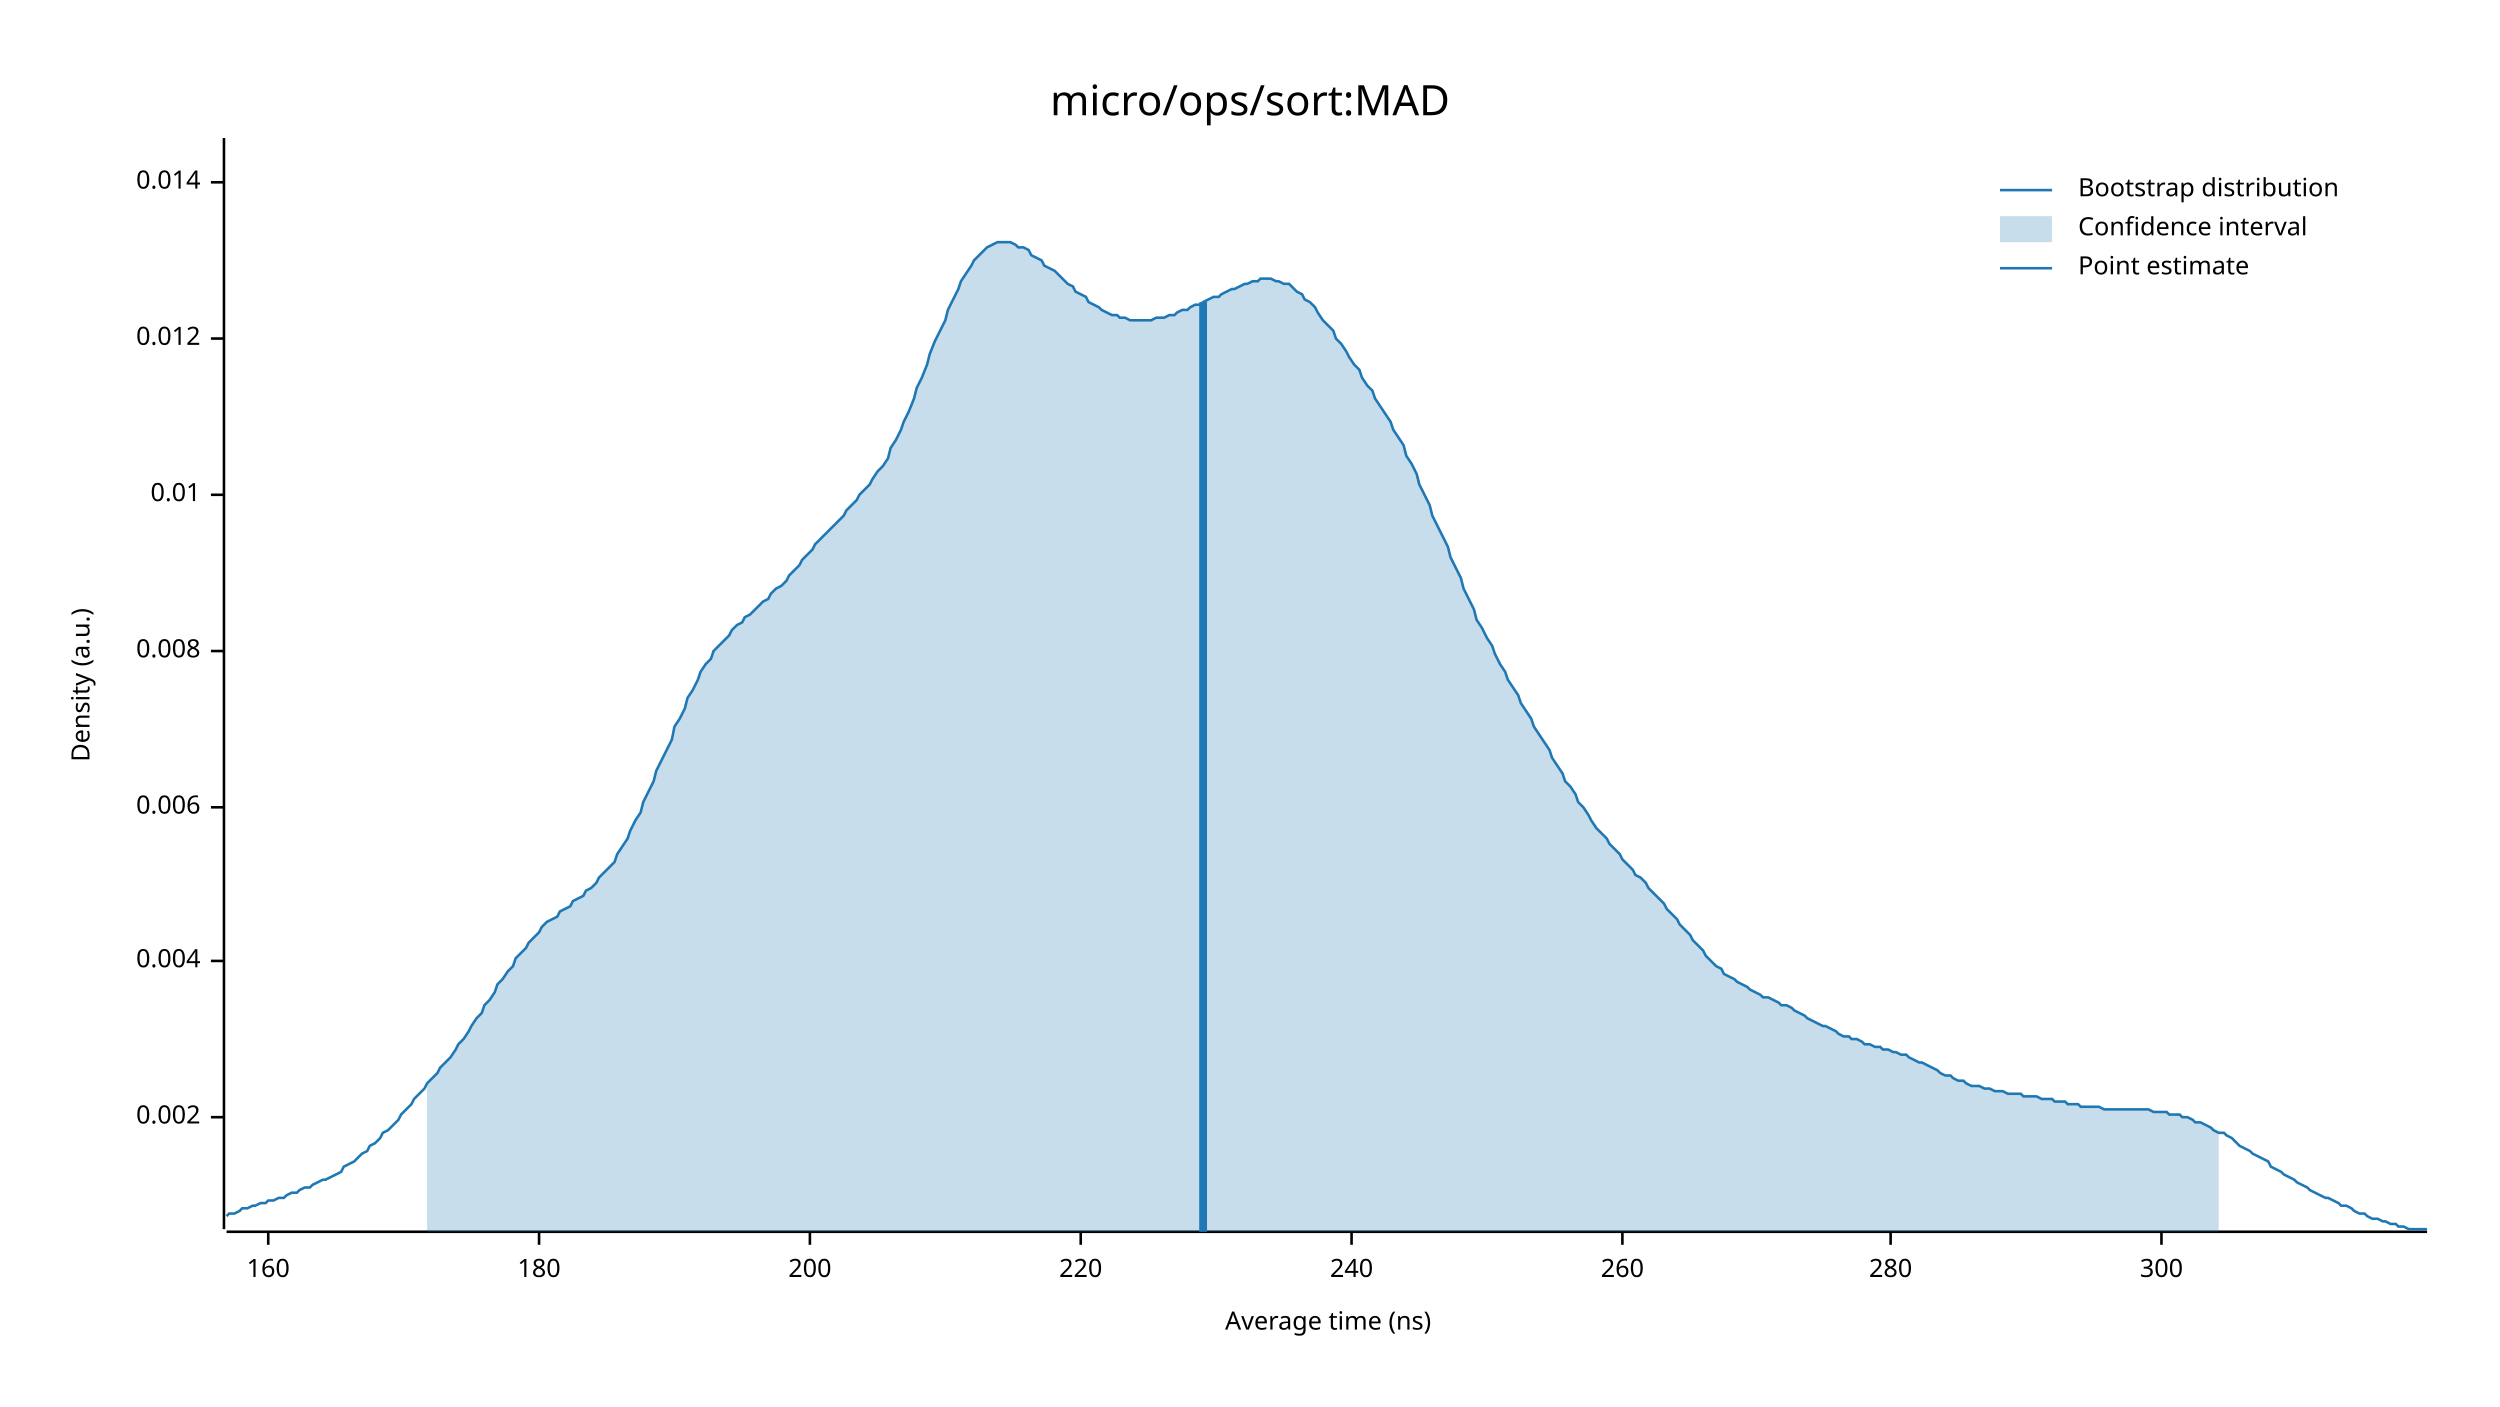
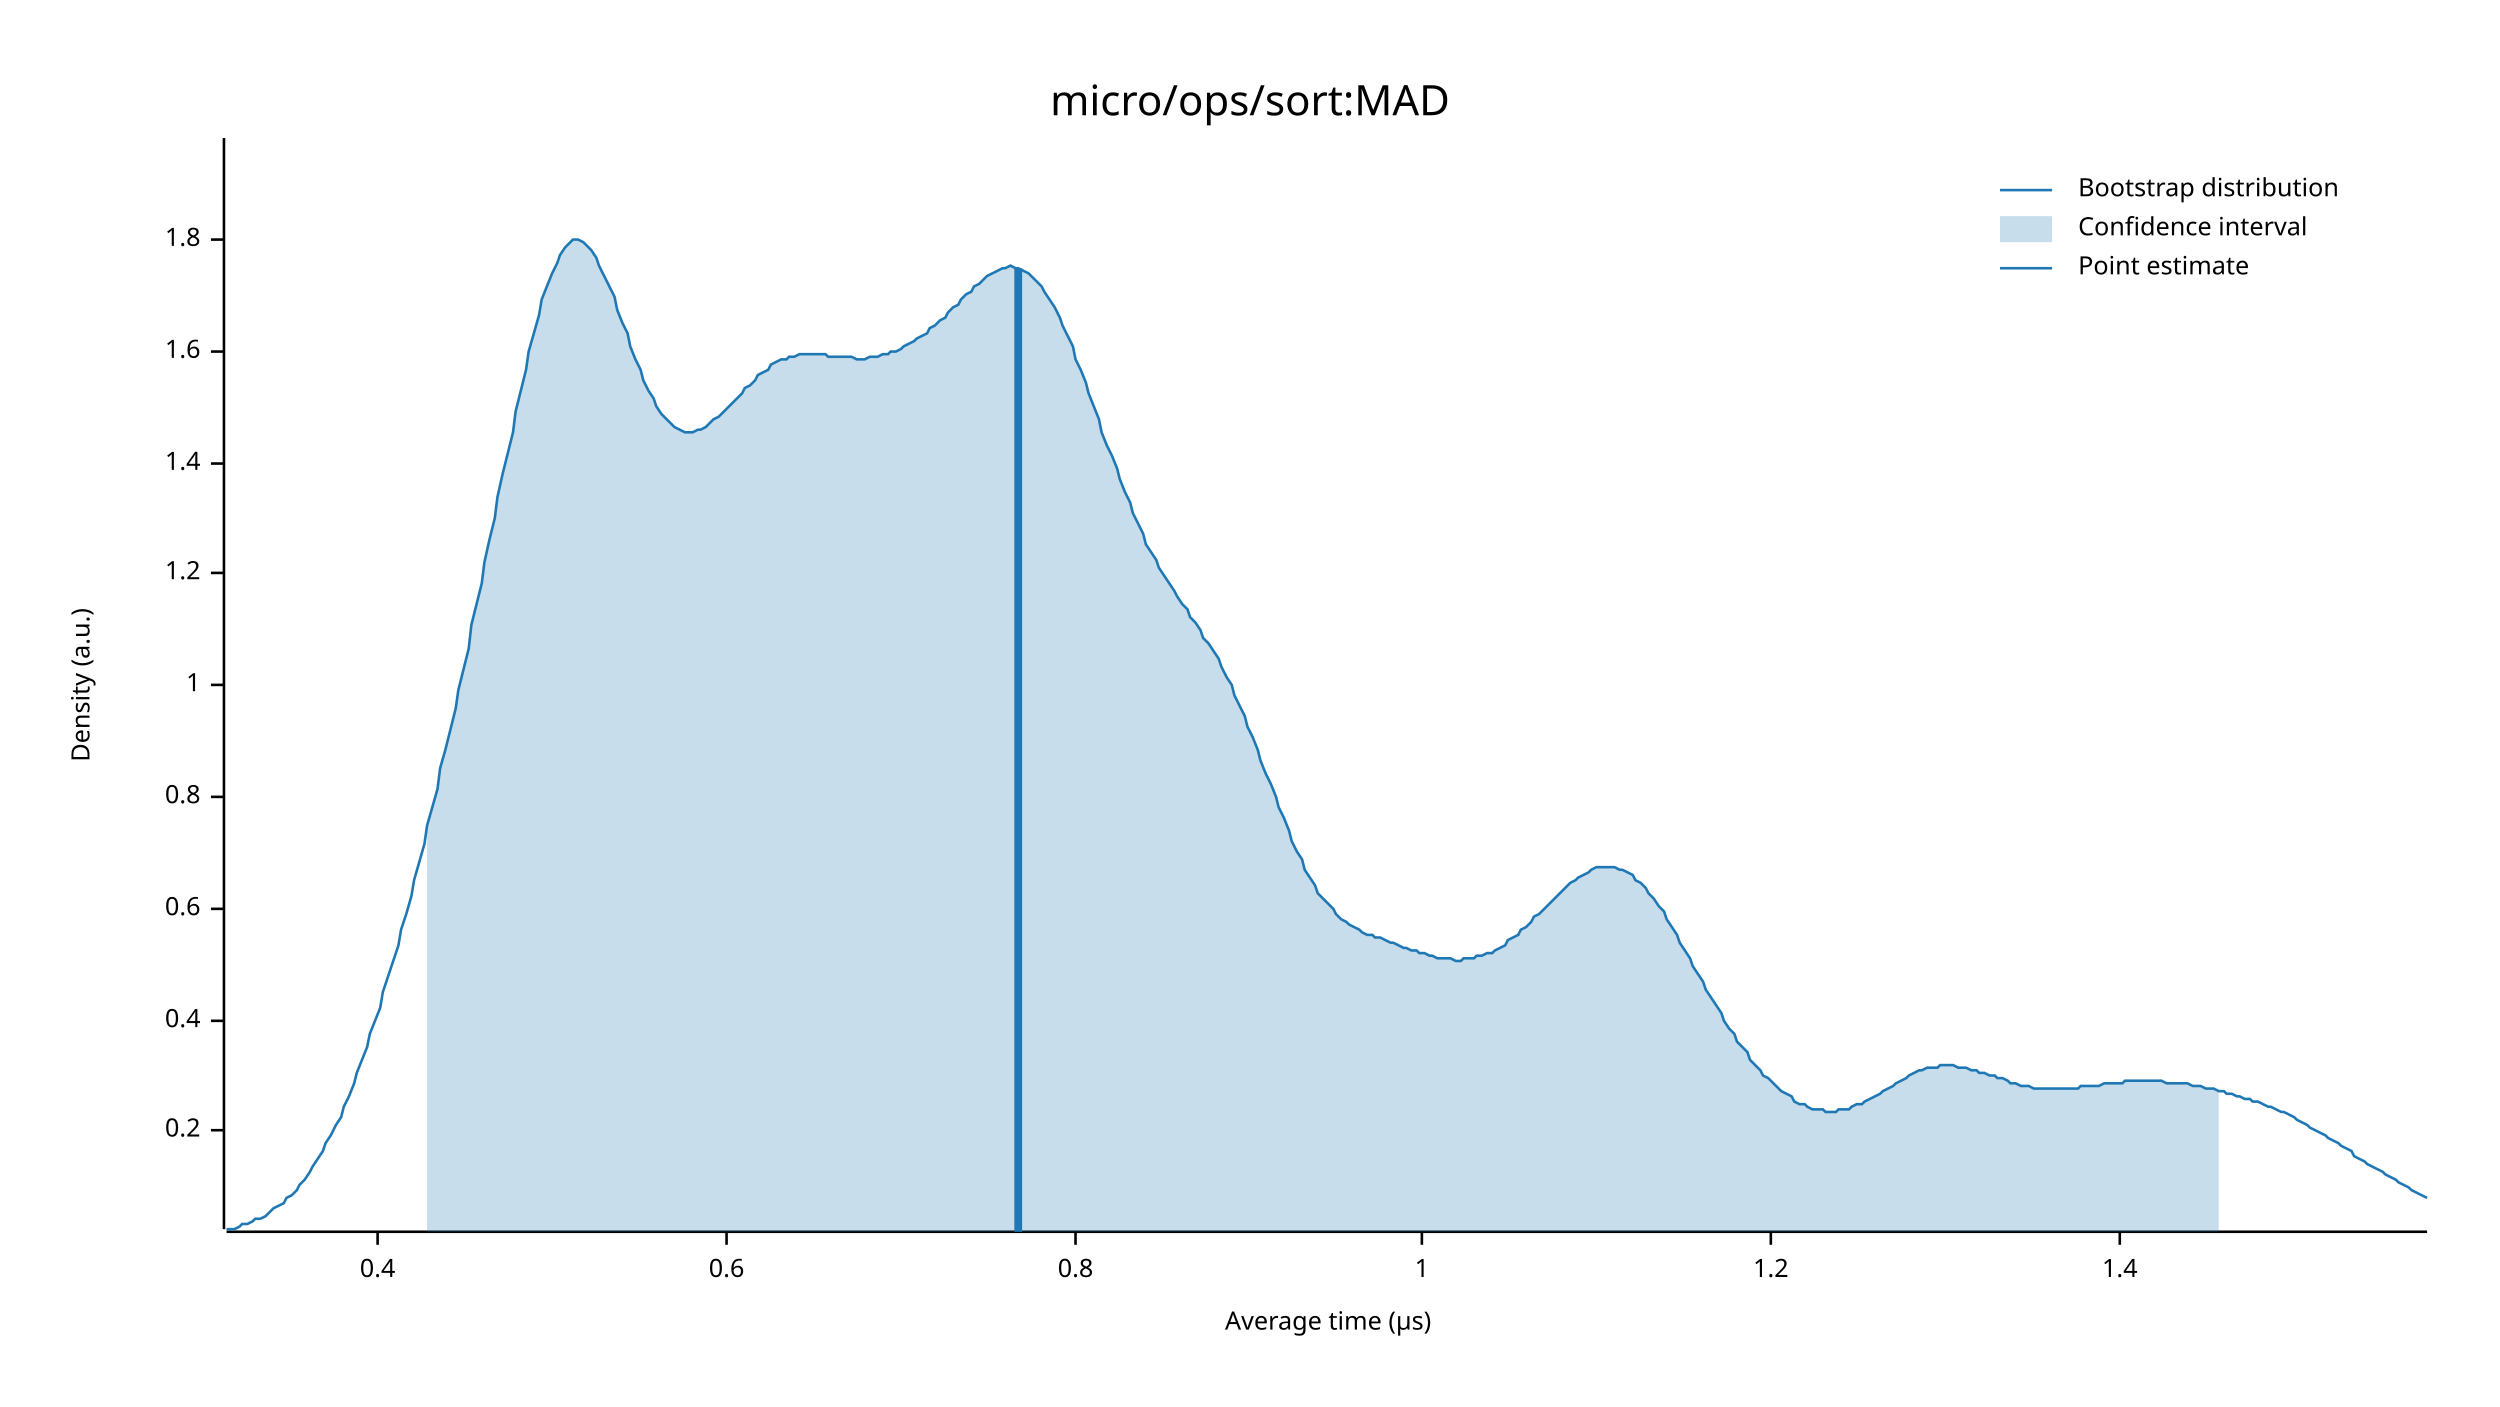
<svg xmlns="http://www.w3.org/2000/svg" width="960" height="540" viewBox="0 0 960 540">
  <text x="480" y="32" dy="0.76em" text-anchor="middle" font-family="sans-serif" font-size="16.129" opacity="1" fill="#000000">
micro/ops/sort:MAD
</text>
  <text x="27" y="263" dy="0.76em" text-anchor="middle" font-family="sans-serif" font-size="9.677" opacity="1" fill="#000000" transform="rotate(270, 27, 263)">
Density (a.u.)
</text>
  <text x="510" y="513" dy="-0.5ex" text-anchor="middle" font-family="sans-serif" font-size="9.677" opacity="1" fill="#000000">
- Average time (ns)
+ Average time (µs)
</text>
  <polyline fill="none" opacity="1" stroke="#000000" stroke-width="1" points="86,53 86,472 " />
-   <text x="77" y="429" dy="0.5ex" text-anchor="end" font-family="sans-serif" font-size="9.677" opacity="1" fill="#000000">
- 0.002
+   <text x="77" y="434" dy="0.5ex" text-anchor="end" font-family="sans-serif" font-size="9.677" opacity="1" fill="#000000">
+ 0.2
</text>
-   <polyline fill="none" opacity="1" stroke="#000000" stroke-width="1" points="81,429 86,429 " />
-   <text x="77" y="369" dy="0.5ex" text-anchor="end" font-family="sans-serif" font-size="9.677" opacity="1" fill="#000000">
- 0.004
+   <polyline fill="none" opacity="1" stroke="#000000" stroke-width="1" points="81,434 86,434 " />
+   <text x="77" y="392" dy="0.5ex" text-anchor="end" font-family="sans-serif" font-size="9.677" opacity="1" fill="#000000">
+ 0.4
</text>
-   <polyline fill="none" opacity="1" stroke="#000000" stroke-width="1" points="81,369 86,369 " />
-   <text x="77" y="310" dy="0.5ex" text-anchor="end" font-family="sans-serif" font-size="9.677" opacity="1" fill="#000000">
- 0.006
+   <polyline fill="none" opacity="1" stroke="#000000" stroke-width="1" points="81,392 86,392 " />
+   <text x="77" y="349" dy="0.5ex" text-anchor="end" font-family="sans-serif" font-size="9.677" opacity="1" fill="#000000">
+ 0.6
</text>
-   <polyline fill="none" opacity="1" stroke="#000000" stroke-width="1" points="81,310 86,310 " />
-   <text x="77" y="250" dy="0.5ex" text-anchor="end" font-family="sans-serif" font-size="9.677" opacity="1" fill="#000000">
- 0.008
+   <polyline fill="none" opacity="1" stroke="#000000" stroke-width="1" points="81,349 86,349 " />
+   <text x="77" y="306" dy="0.5ex" text-anchor="end" font-family="sans-serif" font-size="9.677" opacity="1" fill="#000000">
+ 0.8
</text>
-   <polyline fill="none" opacity="1" stroke="#000000" stroke-width="1" points="81,250 86,250 " />
-   <text x="77" y="190" dy="0.5ex" text-anchor="end" font-family="sans-serif" font-size="9.677" opacity="1" fill="#000000">
- 0.01
+   <polyline fill="none" opacity="1" stroke="#000000" stroke-width="1" points="81,306 86,306 " />
+   <text x="77" y="263" dy="0.5ex" text-anchor="end" font-family="sans-serif" font-size="9.677" opacity="1" fill="#000000">
+ 1
</text>
-   <polyline fill="none" opacity="1" stroke="#000000" stroke-width="1" points="81,190 86,190 " />
-   <text x="77" y="130" dy="0.5ex" text-anchor="end" font-family="sans-serif" font-size="9.677" opacity="1" fill="#000000">
- 0.012
+   <polyline fill="none" opacity="1" stroke="#000000" stroke-width="1" points="81,263 86,263 " />
+   <text x="77" y="220" dy="0.5ex" text-anchor="end" font-family="sans-serif" font-size="9.677" opacity="1" fill="#000000">
+ 1.2
</text>
-   <polyline fill="none" opacity="1" stroke="#000000" stroke-width="1" points="81,130 86,130 " />
-   <text x="77" y="70" dy="0.5ex" text-anchor="end" font-family="sans-serif" font-size="9.677" opacity="1" fill="#000000">
- 0.014
+   <polyline fill="none" opacity="1" stroke="#000000" stroke-width="1" points="81,220 86,220 " />
+   <text x="77" y="178" dy="0.5ex" text-anchor="end" font-family="sans-serif" font-size="9.677" opacity="1" fill="#000000">
+ 1.4
</text>
-   <polyline fill="none" opacity="1" stroke="#000000" stroke-width="1" points="81,70 86,70 " />
+   <polyline fill="none" opacity="1" stroke="#000000" stroke-width="1" points="81,178 86,178 " />
+   <text x="77" y="135" dy="0.5ex" text-anchor="end" font-family="sans-serif" font-size="9.677" opacity="1" fill="#000000">
+ 1.6
+ </text>
+   <polyline fill="none" opacity="1" stroke="#000000" stroke-width="1" points="81,135 86,135 " />
+   <text x="77" y="92" dy="0.5ex" text-anchor="end" font-family="sans-serif" font-size="9.677" opacity="1" fill="#000000">
+ 1.8
+ </text>
+   <polyline fill="none" opacity="1" stroke="#000000" stroke-width="1" points="81,92 86,92 " />
  <polyline fill="none" opacity="1" stroke="#000000" stroke-width="1" points="87,473 932,473 " />
-   <text x="103" y="483" dy="0.76em" text-anchor="middle" font-family="sans-serif" font-size="9.677" opacity="1" fill="#000000">
- 160
+   <text x="145" y="483" dy="0.76em" text-anchor="middle" font-family="sans-serif" font-size="9.677" opacity="1" fill="#000000">
+ 0.4
</text>
-   <polyline fill="none" opacity="1" stroke="#000000" stroke-width="1" points="103,473 103,478 " />
-   <text x="207" y="483" dy="0.76em" text-anchor="middle" font-family="sans-serif" font-size="9.677" opacity="1" fill="#000000">
- 180
+   <polyline fill="none" opacity="1" stroke="#000000" stroke-width="1" points="145,473 145,478 " />
+   <text x="279" y="483" dy="0.76em" text-anchor="middle" font-family="sans-serif" font-size="9.677" opacity="1" fill="#000000">
+ 0.6
</text>
-   <polyline fill="none" opacity="1" stroke="#000000" stroke-width="1" points="207,473 207,478 " />
-   <text x="311" y="483" dy="0.76em" text-anchor="middle" font-family="sans-serif" font-size="9.677" opacity="1" fill="#000000">
- 200
+   <polyline fill="none" opacity="1" stroke="#000000" stroke-width="1" points="279,473 279,478 " />
+   <text x="413" y="483" dy="0.76em" text-anchor="middle" font-family="sans-serif" font-size="9.677" opacity="1" fill="#000000">
+ 0.8
</text>
-   <polyline fill="none" opacity="1" stroke="#000000" stroke-width="1" points="311,473 311,478 " />
-   <text x="415" y="483" dy="0.76em" text-anchor="middle" font-family="sans-serif" font-size="9.677" opacity="1" fill="#000000">
- 220
+   <polyline fill="none" opacity="1" stroke="#000000" stroke-width="1" points="413,473 413,478 " />
+   <text x="546" y="483" dy="0.76em" text-anchor="middle" font-family="sans-serif" font-size="9.677" opacity="1" fill="#000000">
+ 1
</text>
-   <polyline fill="none" opacity="1" stroke="#000000" stroke-width="1" points="415,473 415,478 " />
-   <text x="519" y="483" dy="0.76em" text-anchor="middle" font-family="sans-serif" font-size="9.677" opacity="1" fill="#000000">
- 240
+   <polyline fill="none" opacity="1" stroke="#000000" stroke-width="1" points="546,473 546,478 " />
+   <text x="680" y="483" dy="0.76em" text-anchor="middle" font-family="sans-serif" font-size="9.677" opacity="1" fill="#000000">
+ 1.2
</text>
-   <polyline fill="none" opacity="1" stroke="#000000" stroke-width="1" points="519,473 519,478 " />
-   <text x="623" y="483" dy="0.76em" text-anchor="middle" font-family="sans-serif" font-size="9.677" opacity="1" fill="#000000">
- 260
+   <polyline fill="none" opacity="1" stroke="#000000" stroke-width="1" points="680,473 680,478 " />
+   <text x="814" y="483" dy="0.76em" text-anchor="middle" font-family="sans-serif" font-size="9.677" opacity="1" fill="#000000">
+ 1.4
</text>
-   <polyline fill="none" opacity="1" stroke="#000000" stroke-width="1" points="623,473 623,478 " />
-   <text x="726" y="483" dy="0.76em" text-anchor="middle" font-family="sans-serif" font-size="9.677" opacity="1" fill="#000000">
- 280
- </text>
-   <polyline fill="none" opacity="1" stroke="#000000" stroke-width="1" points="726,473 726,478 " />
-   <text x="830" y="483" dy="0.76em" text-anchor="middle" font-family="sans-serif" font-size="9.677" opacity="1" fill="#000000">
- 300
- </text>
-   <polyline fill="none" opacity="1" stroke="#000000" stroke-width="1" points="830,473 830,478 " />
-   <polyline fill="none" opacity="1" stroke="#1F78B4" stroke-width="1" points="87,467 88,466 90,466 92,465 93,464 95,464 97,463 98,463 100,462 102,462 103,461 105,461 107,460 109,460 110,459 112,458 114,458 115,457 117,456 119,456 120,455 122,454 124,453 125,453 127,452 129,451 131,450 132,448 134,447 136,446 137,445 139,443 141,442 142,440 144,439 146,437 147,435 149,434 151,432 153,430 154,428 156,426 158,424 159,422 161,420 163,418 164,416 166,414 168,412 169,410 171,408 173,406 175,403 176,401 178,399 180,396 181,394 183,391 185,389 186,386 188,384 190,381 191,378 193,376 195,373 197,371 198,368 200,366 202,364 203,362 205,360 207,358 208,356 210,354 212,353 214,352 215,350 217,349 219,348 220,346 222,345 224,344 225,342 227,341 229,339 230,337 232,335 234,333 236,331 237,328 239,325 241,322 242,319 244,315 246,312 247,308 249,304 251,300 252,296 254,292 256,288 258,284 259,279 261,276 263,272 264,268 266,265 268,261 269,258 271,255 273,253 274,250 276,248 278,246 280,244 281,242 283,240 285,239 286,237 288,236 290,234 291,233 293,231 295,230 296,228 298,226 300,225 302,223 303,221 305,219 307,217 308,215 310,213 312,211 313,209 315,207 317,205 318,204 320,202 322,200 324,198 325,196 327,194 329,192 330,190 332,188 334,186 335,184 337,181 339,179 341,176 342,172 344,169 346,165 347,162 349,158 351,153 352,149 354,145 356,140 357,136 359,131 361,127 363,123 364,119 366,115 368,111 369,108 371,105 373,102 374,100 376,98 378,96 379,95 381,94 383,93 385,93 386,93 388,93 390,94 391,95 393,95 395,96 396,98 398,99 400,100 401,102 403,103 405,104 407,106 408,107 410,109 412,110 413,112 415,113 417,114 418,116 420,117 422,118 423,119 425,120 427,121 429,121 430,122 432,122 434,123 435,123 437,123 439,123 440,123 442,123 444,122 445,122 447,122 449,121 451,121 452,120 454,119 456,119 457,118 459,117 461,117 462,116 464,115 466,114 468,114 469,113 471,112 473,111 474,111 476,110 478,109 479,109 481,108 483,108 484,107 486,107 488,107 490,108 491,108 493,109 495,109 496,110 498,112 500,113 501,115 503,116 505,118 506,120 508,123 510,125 512,127 513,130 515,132 517,135 518,137 520,140 522,142 523,145 525,148 527,150 528,153 530,156 532,159 534,162 535,165 537,168 539,171 540,175 542,178 544,182 545,186 547,190 549,194 550,198 552,202 554,206 556,210 557,214 559,218 561,222 562,226 564,230 566,234 567,238 569,241 571,245 573,248 574,251 576,255 578,258 579,261 581,264 583,267 584,270 586,273 588,276 589,279 591,282 593,285 595,288 596,291 598,294 600,297 601,300 603,302 605,305 606,308 608,310 610,313 611,315 613,318 615,320 617,322 618,324 620,326 622,328 623,330 625,332 627,334 628,336 630,337 632,339 633,341 635,343 637,345 639,347 640,349 642,351 644,353 645,355 647,357 649,359 650,361 652,363 654,365 655,367 657,369 659,371 661,372 662,374 664,375 666,376 667,377 669,378 671,379 672,380 674,381 676,382 677,383 679,383 681,384 683,385 684,386 686,386 688,387 689,388 691,389 693,390 694,391 696,392 698,393 700,394 701,394 703,395 705,396 706,397 708,398 710,398 711,399 713,399 715,400 716,401 718,401 720,402 722,402 723,403 725,403 727,404 728,404 730,405 732,405 733,406 735,407 737,408 738,408 740,409 742,410 744,411 745,412 747,413 749,413 750,414 752,415 754,415 755,416 757,417 759,417 760,417 762,418 764,418 766,419 767,419 769,419 771,420 772,420 774,420 776,420 777,421 779,421 781,421 782,421 784,422 786,422 788,422 789,423 791,423 793,423 794,424 796,424 798,424 799,425 801,425 803,425 804,425 806,425 808,426 810,426 811,426 813,426 815,426 816,426 818,426 820,426 821,426 823,426 825,426 827,427 828,427 830,427 832,427 833,428 835,428 837,428 838,429 840,429 842,430 843,431 845,431 847,432 849,433 850,434 852,435 854,435 855,436 857,437 859,439 860,440 862,441 864,442 865,443 867,444 869,445 871,446 872,448 874,449 876,450 877,451 879,452 881,453 882,454 884,455 886,456 887,457 889,458 891,459 893,460 894,460 896,461 898,462 899,463 901,463 903,464 904,465 906,466 908,466 909,467 911,468 913,468 915,469 916,469 918,470 920,470 921,471 923,471 925,472 926,472 928,472 930,472 932,472 " />
-   <polygon opacity="0.25" fill="#1F78B4" points="164,416 166,414 168,412 169,410 171,408 173,406 175,403 176,401 178,399 180,396 181,394 183,391 185,389 186,386 188,384 190,381 191,378 193,376 195,373 197,371 198,368 200,366 202,364 203,362 205,360 207,358 208,356 210,354 212,353 214,352 215,350 217,349 219,348 220,346 222,345 224,344 225,342 227,341 229,339 230,337 232,335 234,333 236,331 237,328 239,325 241,322 242,319 244,315 246,312 247,308 249,304 251,300 252,296 254,292 256,288 258,284 259,279 261,276 263,272 264,268 266,265 268,261 269,258 271,255 273,253 274,250 276,248 278,246 280,244 281,242 283,240 285,239 286,237 288,236 290,234 291,233 293,231 295,230 296,228 298,226 300,225 302,223 303,221 305,219 307,217 308,215 310,213 312,211 313,209 315,207 317,205 318,204 320,202 322,200 324,198 325,196 327,194 329,192 330,190 332,188 334,186 335,184 337,181 339,179 341,176 342,172 344,169 346,165 347,162 349,158 351,153 352,149 354,145 356,140 357,136 359,131 361,127 363,123 364,119 366,115 368,111 369,108 371,105 373,102 374,100 376,98 378,96 379,95 381,94 383,93 385,93 386,93 388,93 390,94 391,95 393,95 395,96 396,98 398,99 400,100 401,102 403,103 405,104 407,106 408,107 410,109 412,110 413,112 415,113 417,114 418,116 420,117 422,118 423,119 425,120 427,121 429,121 430,122 432,122 434,123 435,123 437,123 439,123 440,123 442,123 444,122 445,122 447,122 449,121 451,121 452,120 454,119 456,119 457,118 459,117 461,117 462,116 464,115 466,114 468,114 469,113 471,112 473,111 474,111 476,110 478,109 479,109 481,108 483,108 484,107 486,107 488,107 490,108 491,108 493,109 495,109 496,110 498,112 500,113 501,115 503,116 505,118 506,120 508,123 510,125 512,127 513,130 515,132 517,135 518,137 520,140 522,142 523,145 525,148 527,150 528,153 530,156 532,159 534,162 535,165 537,168 539,171 540,175 542,178 544,182 545,186 547,190 549,194 550,198 552,202 554,206 556,210 557,214 559,218 561,222 562,226 564,230 566,234 567,238 569,241 571,245 573,248 574,251 576,255 578,258 579,261 581,264 583,267 584,270 586,273 588,276 589,279 591,282 593,285 595,288 596,291 598,294 600,297 601,300 603,302 605,305 606,308 608,310 610,313 611,315 613,318 615,320 617,322 618,324 620,326 622,328 623,330 625,332 627,334 628,336 630,337 632,339 633,341 635,343 637,345 639,347 640,349 642,351 644,353 645,355 647,357 649,359 650,361 652,363 654,365 655,367 657,369 659,371 661,372 662,374 664,375 666,376 667,377 669,378 671,379 672,380 674,381 676,382 677,383 679,383 681,384 683,385 684,386 686,386 688,387 689,388 691,389 693,390 694,391 696,392 698,393 700,394 701,394 703,395 705,396 706,397 708,398 710,398 711,399 713,399 715,400 716,401 718,401 720,402 722,402 723,403 725,403 727,404 728,404 730,405 732,405 733,406 735,407 737,408 738,408 740,409 742,410 744,411 745,412 747,413 749,413 750,414 752,415 754,415 755,416 757,417 759,417 760,417 762,418 764,418 766,419 767,419 769,419 771,420 772,420 774,420 776,420 777,421 779,421 781,421 782,421 784,422 786,422 788,422 789,423 791,423 793,423 794,424 796,424 798,424 799,425 801,425 803,425 804,425 806,425 808,426 810,426 811,426 813,426 815,426 816,426 818,426 820,426 821,426 823,426 825,426 827,427 828,427 830,427 832,427 833,428 835,428 837,428 838,429 840,429 842,430 843,431 845,431 847,432 849,433 850,434 852,435 852,473 164,473 " />
-   <polyline fill="none" opacity="1" stroke="#1F78B4" stroke-width="3" points="462,473 462,116 " />
+   <polyline fill="none" opacity="1" stroke="#000000" stroke-width="1" points="814,473 814,478 " />
+   <polyline fill="none" opacity="1" stroke="#1F78B4" stroke-width="1" points="87,472 88,472 90,472 92,471 93,470 95,470 97,469 98,468 100,468 102,467 103,466 105,464 107,463 109,462 110,460 112,459 114,457 115,455 117,453 119,450 120,448 122,445 124,442 125,439 127,436 129,432 131,429 132,425 134,421 136,416 137,412 139,407 141,402 142,397 144,392 146,387 147,381 149,375 151,369 153,363 154,357 156,351 158,344 159,338 161,331 163,324 164,317 166,310 168,303 169,295 171,288 173,280 175,272 176,265 178,257 180,249 181,240 183,232 185,224 186,216 188,207 190,199 191,191 193,182 195,174 197,166 198,158 200,150 202,142 203,135 205,128 207,121 208,115 210,110 212,105 214,101 215,98 217,95 219,93 220,92 222,92 224,93 225,94 227,96 229,99 230,102 232,106 234,110 236,114 237,119 239,124 241,128 242,133 244,138 246,142 247,146 249,150 251,153 252,156 254,159 256,161 258,163 259,164 261,165 263,166 264,166 266,166 268,165 269,165 271,164 273,162 274,161 276,160 278,158 280,156 281,155 283,153 285,151 286,149 288,148 290,146 291,144 293,143 295,142 296,140 298,139 300,138 302,138 303,137 305,137 307,136 308,136 310,136 312,136 313,136 315,136 317,136 318,137 320,137 322,137 324,137 325,137 327,137 329,138 330,138 332,138 334,137 335,137 337,137 339,136 341,136 342,135 344,135 346,134 347,133 349,132 351,131 352,130 354,129 356,128 357,126 359,125 361,123 363,122 364,120 366,118 368,117 369,115 371,113 373,112 374,110 376,109 378,107 379,106 381,105 383,104 385,103 386,103 388,102 390,103 391,103 393,104 395,105 396,106 398,108 400,110 401,112 403,115 405,118 407,122 408,125 410,129 412,133 413,138 415,142 417,147 418,151 420,156 422,161 423,166 425,171 427,175 429,180 430,184 432,189 434,193 435,197 437,201 439,205 440,209 442,212 444,215 445,218 447,221 449,224 451,227 452,229 454,232 456,234 457,237 459,239 461,242 462,245 464,247 466,250 468,253 469,256 471,260 473,263 474,267 476,271 478,275 479,279 481,283 483,288 484,292 486,297 488,301 490,306 491,310 493,314 495,319 496,323 498,327 500,330 501,334 503,337 505,340 506,343 508,345 510,347 512,349 513,351 515,353 517,354 518,355 520,356 522,357 523,358 525,359 527,359 528,360 530,360 532,361 534,362 535,362 537,363 539,364 540,364 542,365 544,365 545,366 547,366 549,367 550,367 552,368 554,368 556,368 557,368 559,369 561,369 562,368 564,368 566,368 567,367 569,367 571,366 573,366 574,365 576,364 578,363 579,361 581,360 583,359 584,357 586,356 588,354 589,352 591,351 593,349 595,347 596,346 598,344 600,342 601,341 603,339 605,338 606,337 608,336 610,335 611,334 613,333 615,333 617,333 618,333 620,333 622,334 623,334 625,335 627,336 628,338 630,339 632,341 633,343 635,345 637,348 639,350 640,353 642,356 644,359 645,362 647,365 649,368 650,371 652,374 654,377 655,380 657,383 659,386 661,389 662,392 664,395 666,397 667,400 669,402 671,404 672,407 674,409 676,411 677,413 679,414 681,416 683,418 684,419 686,420 688,421 689,423 691,424 693,424 694,425 696,426 698,426 700,426 701,427 703,427 705,427 706,426 708,426 710,426 711,425 713,424 715,424 716,423 718,422 720,421 722,420 723,419 725,418 727,417 728,416 730,415 732,414 733,413 735,412 737,411 738,411 740,410 742,410 744,410 745,409 747,409 749,409 750,409 752,410 754,410 755,410 757,411 759,411 760,412 762,412 764,413 766,413 767,414 769,414 771,415 772,416 774,416 776,417 777,417 779,417 781,418 782,418 784,418 786,418 788,418 789,418 791,418 793,418 794,418 796,418 798,418 799,417 801,417 803,417 804,417 806,417 808,416 810,416 811,416 813,416 815,416 816,415 818,415 820,415 821,415 823,415 825,415 827,415 828,415 830,415 832,416 833,416 835,416 837,416 838,416 840,416 842,417 843,417 845,417 847,418 849,418 850,418 852,419 854,419 855,420 857,420 859,421 860,421 862,422 864,422 865,423 867,423 869,424 871,425 872,425 874,426 876,427 877,427 879,428 881,429 882,430 884,431 886,432 887,433 889,434 891,435 893,436 894,437 896,438 898,439 899,440 901,441 903,442 904,444 906,445 908,446 909,447 911,448 913,449 915,450 916,451 918,452 920,453 921,454 923,455 925,456 926,457 928,458 930,459 932,460 " />
+   <polygon opacity="0.25" fill="#1F78B4" points="164,317 166,310 168,303 169,295 171,288 173,280 175,272 176,265 178,257 180,249 181,240 183,232 185,224 186,216 188,207 190,199 191,191 193,182 195,174 197,166 198,158 200,150 202,142 203,135 205,128 207,121 208,115 210,110 212,105 214,101 215,98 217,95 219,93 220,92 222,92 224,93 225,94 227,96 229,99 230,102 232,106 234,110 236,114 237,119 239,124 241,128 242,133 244,138 246,142 247,146 249,150 251,153 252,156 254,159 256,161 258,163 259,164 261,165 263,166 264,166 266,166 268,165 269,165 271,164 273,162 274,161 276,160 278,158 280,156 281,155 283,153 285,151 286,149 288,148 290,146 291,144 293,143 295,142 296,140 298,139 300,138 302,138 303,137 305,137 307,136 308,136 310,136 312,136 313,136 315,136 317,136 318,137 320,137 322,137 324,137 325,137 327,137 329,138 330,138 332,138 334,137 335,137 337,137 339,136 341,136 342,135 344,135 346,134 347,133 349,132 351,131 352,130 354,129 356,128 357,126 359,125 361,123 363,122 364,120 366,118 368,117 369,115 371,113 373,112 374,110 376,109 378,107 379,106 381,105 383,104 385,103 386,103 388,102 390,103 391,103 393,104 395,105 396,106 398,108 400,110 401,112 403,115 405,118 407,122 408,125 410,129 412,133 413,138 415,142 417,147 418,151 420,156 422,161 423,166 425,171 427,175 429,180 430,184 432,189 434,193 435,197 437,201 439,205 440,209 442,212 444,215 445,218 447,221 449,224 451,227 452,229 454,232 456,234 457,237 459,239 461,242 462,245 464,247 466,250 468,253 469,256 471,260 473,263 474,267 476,271 478,275 479,279 481,283 483,288 484,292 486,297 488,301 490,306 491,310 493,314 495,319 496,323 498,327 500,330 501,334 503,337 505,340 506,343 508,345 510,347 512,349 513,351 515,353 517,354 518,355 520,356 522,357 523,358 525,359 527,359 528,360 530,360 532,361 534,362 535,362 537,363 539,364 540,364 542,365 544,365 545,366 547,366 549,367 550,367 552,368 554,368 556,368 557,368 559,369 561,369 562,368 564,368 566,368 567,367 569,367 571,366 573,366 574,365 576,364 578,363 579,361 581,360 583,359 584,357 586,356 588,354 589,352 591,351 593,349 595,347 596,346 598,344 600,342 601,341 603,339 605,338 606,337 608,336 610,335 611,334 613,333 615,333 617,333 618,333 620,333 622,334 623,334 625,335 627,336 628,338 630,339 632,341 633,343 635,345 637,348 639,350 640,353 642,356 644,359 645,362 647,365 649,368 650,371 652,374 654,377 655,380 657,383 659,386 661,389 662,392 664,395 666,397 667,400 669,402 671,404 672,407 674,409 676,411 677,413 679,414 681,416 683,418 684,419 686,420 688,421 689,423 691,424 693,424 694,425 696,426 698,426 700,426 701,427 703,427 705,427 706,426 708,426 710,426 711,425 713,424 715,424 716,423 718,422 720,421 722,420 723,419 725,418 727,417 728,416 730,415 732,414 733,413 735,412 737,411 738,411 740,410 742,410 744,410 745,409 747,409 749,409 750,409 752,410 754,410 755,410 757,411 759,411 760,412 762,412 764,413 766,413 767,414 769,414 771,415 772,416 774,416 776,417 777,417 779,417 781,418 782,418 784,418 786,418 788,418 789,418 791,418 793,418 794,418 796,418 798,418 799,417 801,417 803,417 804,417 806,417 808,416 810,416 811,416 813,416 815,416 816,415 818,415 820,415 821,415 823,415 825,415 827,415 828,415 830,415 832,416 833,416 835,416 837,416 838,416 840,416 842,417 843,417 845,417 847,418 849,418 850,418 852,419 852,473 164,473 " />
+   <polyline fill="none" opacity="1" stroke="#1F78B4" stroke-width="3" points="391,473 391,103 " />
  <text x="798" y="68" dy="0.76em" text-anchor="start" font-family="sans-serif" font-size="9.677" opacity="1" fill="#000000">
Bootstrap distribution
</text>
  <text x="798" y="83" dy="0.76em" text-anchor="start" font-family="sans-serif" font-size="9.677" opacity="1" fill="#000000">
Confidence interval
</text>
  <text x="798" y="98" dy="0.76em" text-anchor="start" font-family="sans-serif" font-size="9.677" opacity="1" fill="#000000">
Point estimate
</text>
  <polyline fill="none" opacity="1" stroke="#1F78B4" stroke-width="1" points="768,73 788,73 " />
  <rect x="768" y="83" width="20" height="10" opacity="0.25" fill="#1F78B4" stroke="none" />
  <polyline fill="none" opacity="1" stroke="#1F78B4" stroke-width="1" points="768,103 788,103 " />
</svg>
